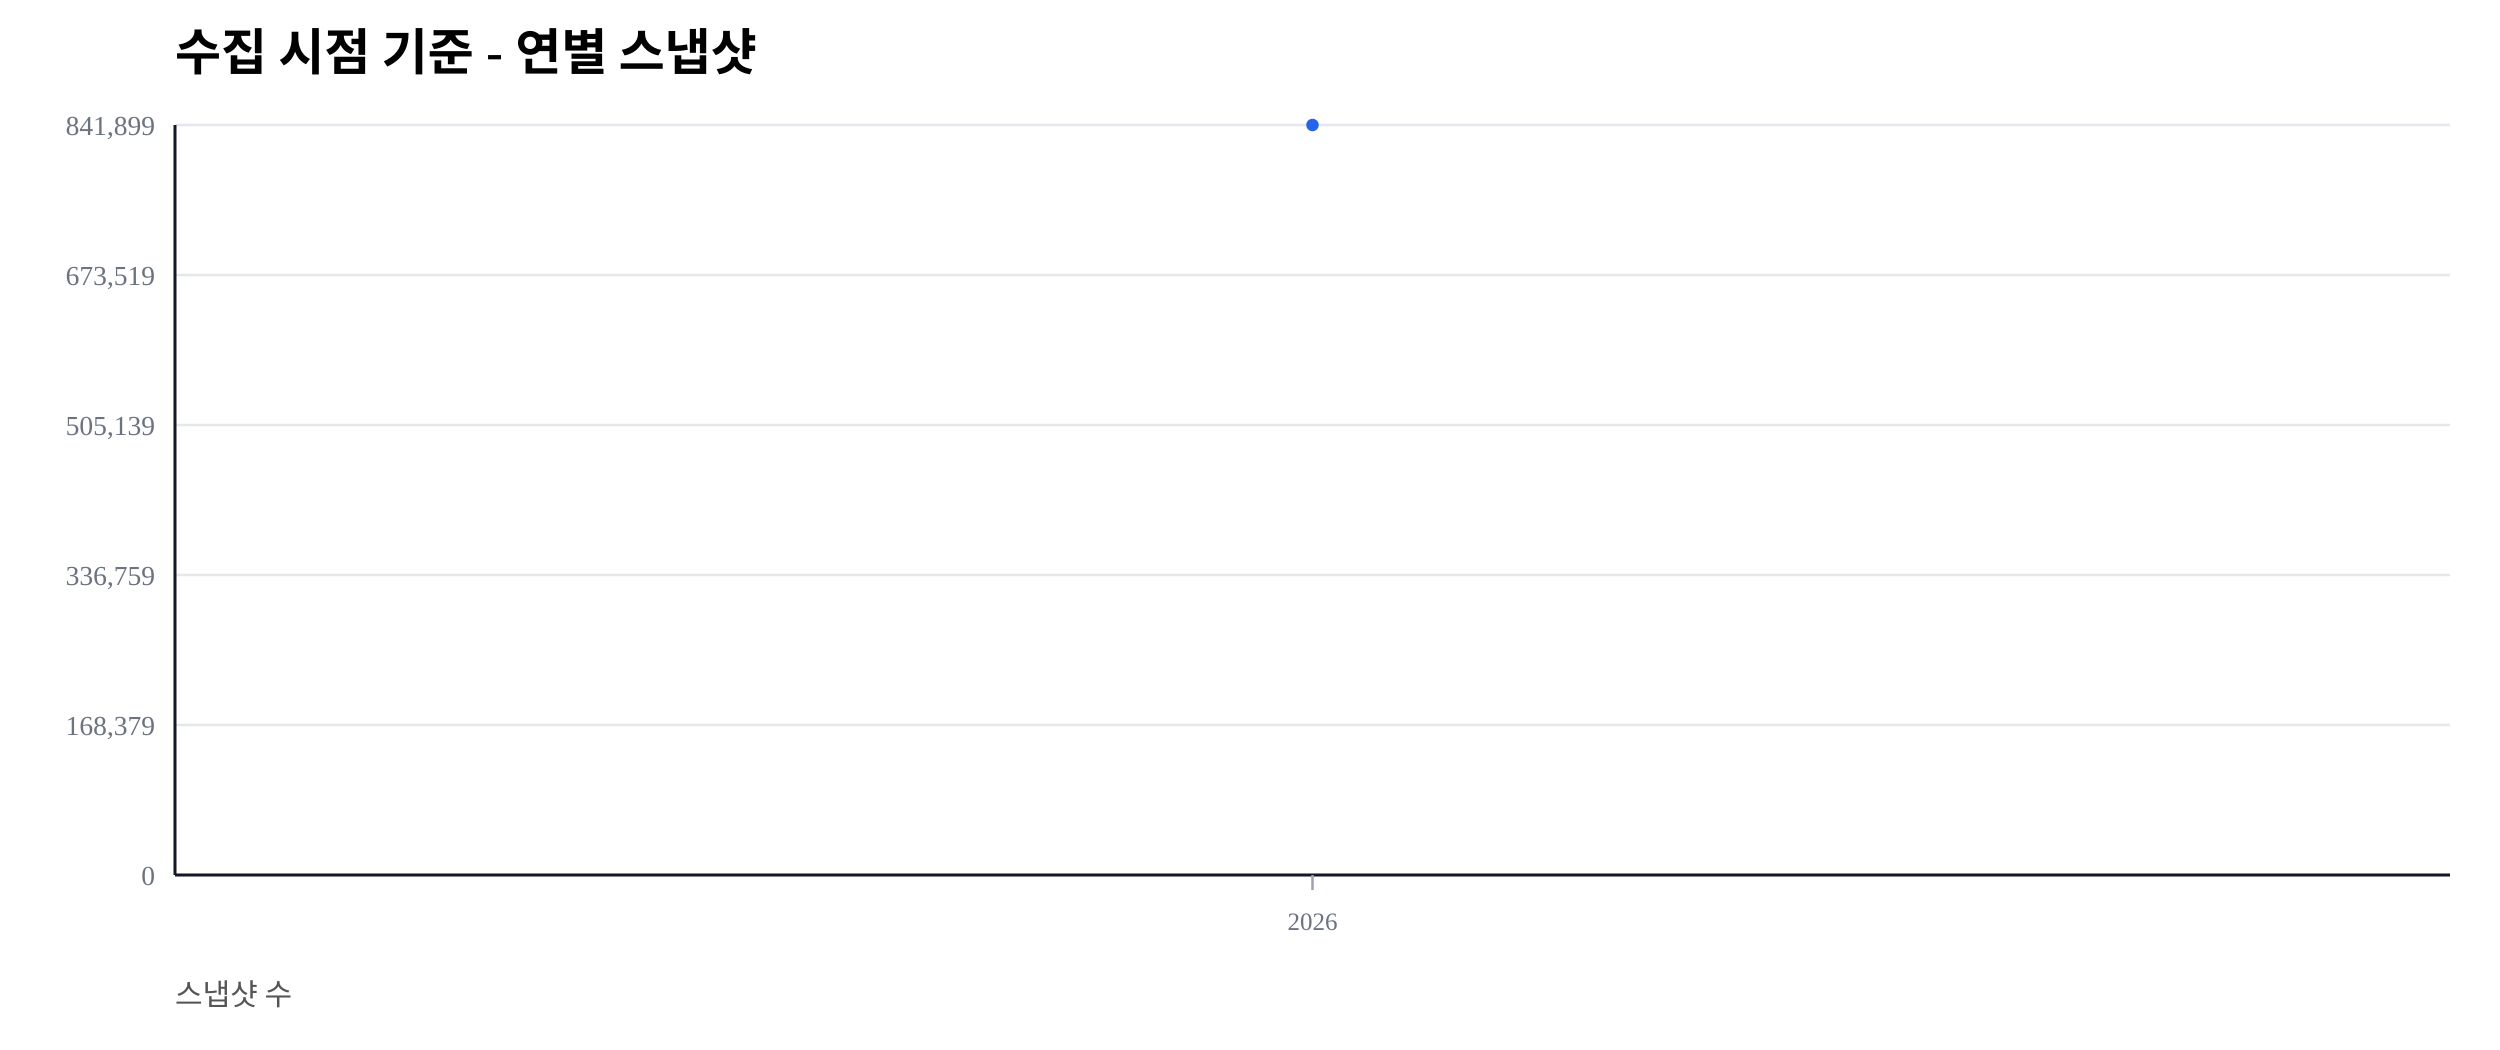
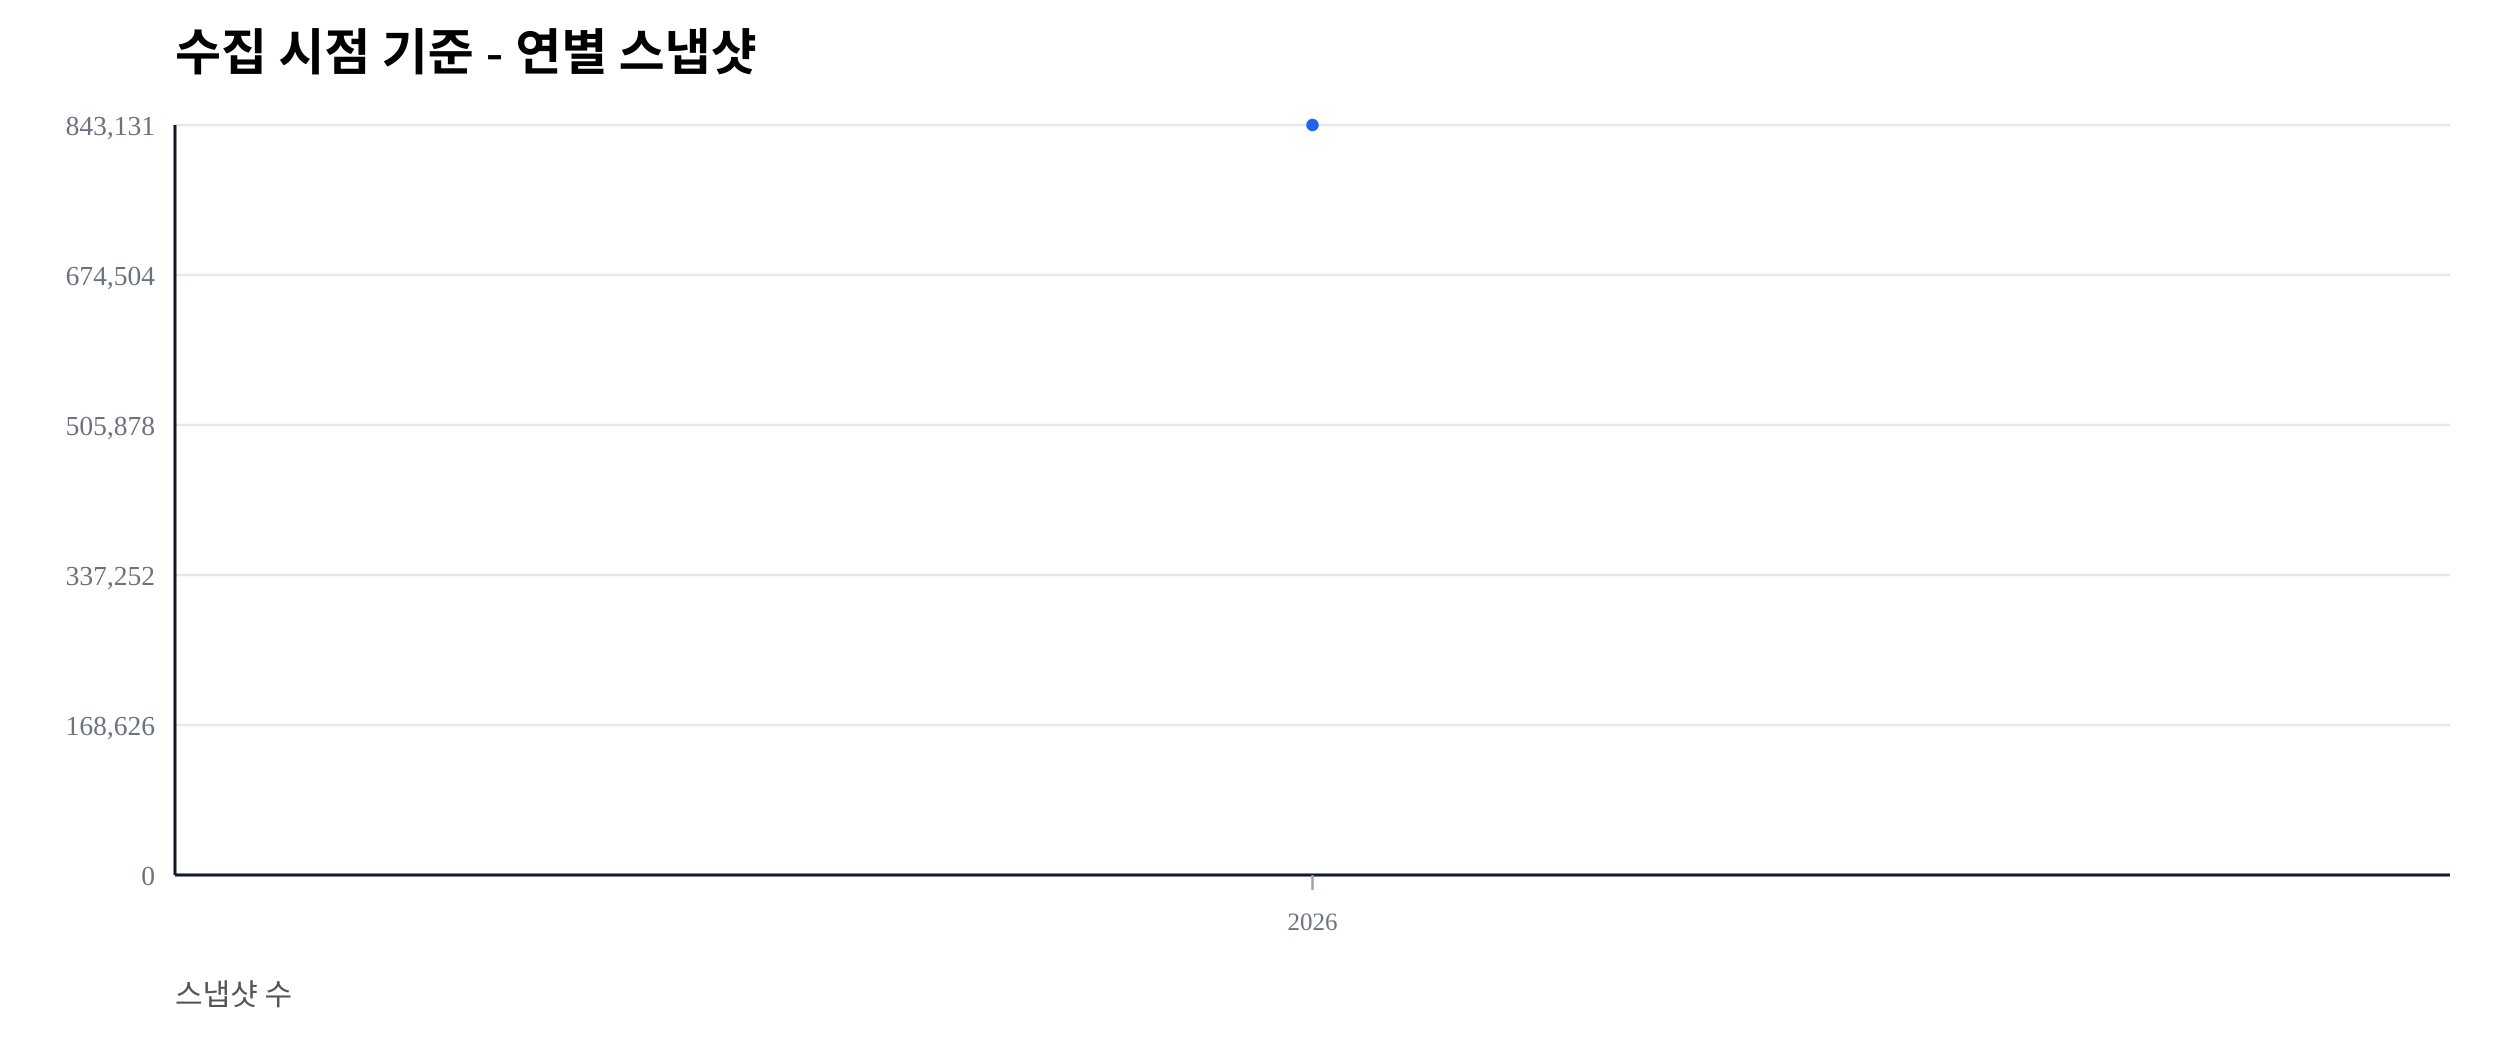
<svg xmlns="http://www.w3.org/2000/svg" width="1000" height="420" viewBox="0 0 1000 420">
  <rect width="100%" height="100%" fill="#ffffff" />
  <text x="70" y="28" font-size="20" font-weight="600">수집 시점 기준 - 연별 스냅샷</text>
  <text x="70" y="402" font-size="12" fill="#555">스냅샷 수</text>
  <line x1="70" y1="350.00" x2="980" y2="350.00" stroke="#e5e7eb" stroke-width="1" />
  <text x="62" y="354.00" font-size="11" fill="#6b7280" text-anchor="end">0</text>
  <line x1="70" y1="290.00" x2="980" y2="290.00" stroke="#e5e7eb" stroke-width="1" />
-   <text x="62" y="294.00" font-size="11" fill="#6b7280" text-anchor="end">168,379</text>
+   <text x="62" y="294.00" font-size="11" fill="#6b7280" text-anchor="end">168,626</text>
  <line x1="70" y1="230.00" x2="980" y2="230.00" stroke="#e5e7eb" stroke-width="1" />
-   <text x="62" y="234.00" font-size="11" fill="#6b7280" text-anchor="end">336,759</text>
+   <text x="62" y="234.00" font-size="11" fill="#6b7280" text-anchor="end">337,252</text>
  <line x1="70" y1="170.00" x2="980" y2="170.00" stroke="#e5e7eb" stroke-width="1" />
-   <text x="62" y="174.00" font-size="11" fill="#6b7280" text-anchor="end">505,139</text>
+   <text x="62" y="174.00" font-size="11" fill="#6b7280" text-anchor="end">505,878</text>
  <line x1="70" y1="110.00" x2="980" y2="110.00" stroke="#e5e7eb" stroke-width="1" />
-   <text x="62" y="114.00" font-size="11" fill="#6b7280" text-anchor="end">673,519</text>
+   <text x="62" y="114.00" font-size="11" fill="#6b7280" text-anchor="end">674,504</text>
  <line x1="70" y1="50.00" x2="980" y2="50.00" stroke="#e5e7eb" stroke-width="1" />
-   <text x="62" y="54.00" font-size="11" fill="#6b7280" text-anchor="end">841,899</text>
+   <text x="62" y="54.00" font-size="11" fill="#6b7280" text-anchor="end">843,131</text>
  <line x1="70" y1="350" x2="980" y2="350" stroke="#111827" stroke-width="1.2" />
  <line x1="70" y1="50" x2="70" y2="350" stroke="#111827" stroke-width="1.2" />
  <line x1="525.00" y1="350" x2="525.00" y2="356" stroke="#9ca3af" stroke-width="1" />
  <text x="525.00" y="372" font-size="10" fill="#6b7280" text-anchor="middle">2026</text>
  <polyline fill="none" stroke="#2563eb" stroke-width="2.5" points="525.00,50.00" />
  <circle cx="525.00" cy="50.00" r="2.5" fill="#2563eb" />
</svg>
